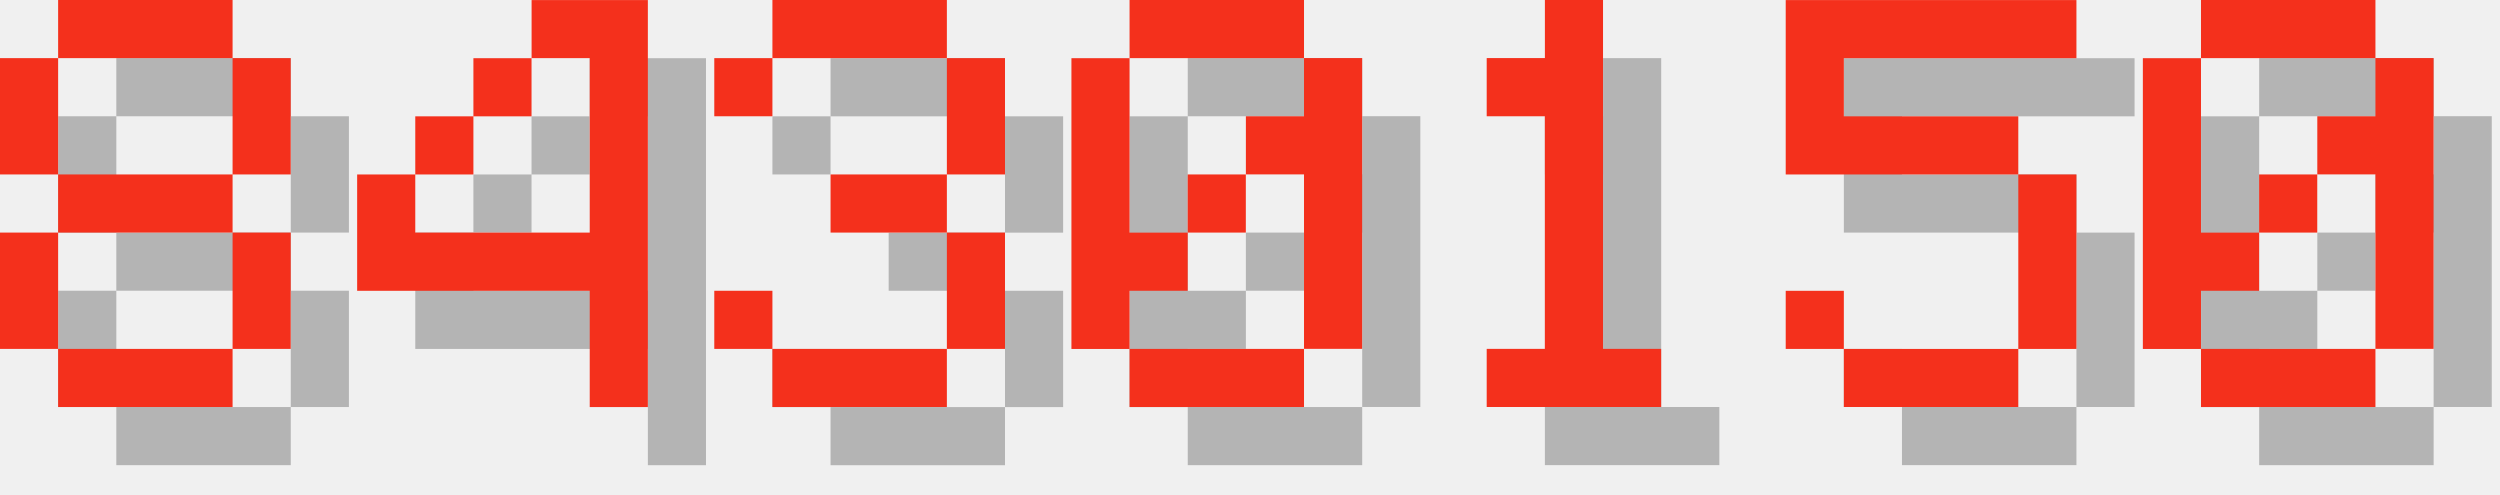
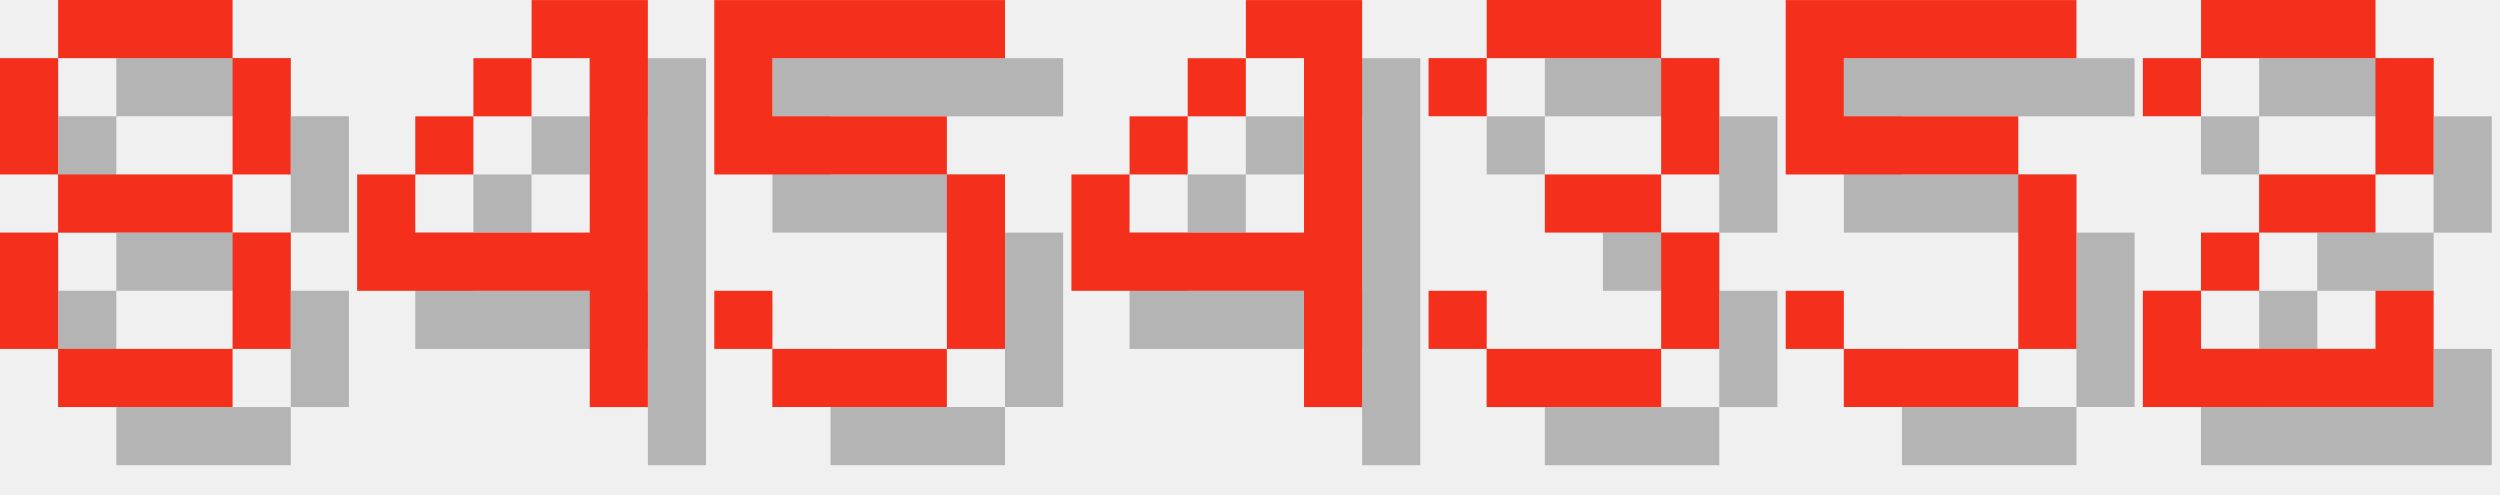
<svg xmlns="http://www.w3.org/2000/svg" version="1.1" width="182.0" height="36">
  <style>
        .text-foreground {
            fill: #F4301C;
        }
        .text-shadow {
            fill: #000000;
            fill-opacity: 0.25;
        }
    </style>
  <g class="digit" id="digit_8" transform="translate(0.0, 0), scale(4)">
    <path id="digit_8_shadow" class="text-shadow" d="m2.117 1.058v1.058h3.175v-1.058h-3.175zm3.175 1.058v2.117h1.058v-2.117h-1.058zm0 2.117h-3.175v1.058h3.175v-1.058zm0 1.058v2.117h1.058v-2.117h-1.058zm0 2.117h-3.175v1.058h3.175v-1.058zm-3.175 0v-2.117h-1.058v2.117h1.058zm0-3.175v-2.117h-1.058v2.117h1.058z" fill-opacity=".5" style="paint-order:stroke fill markers" />
    <path id="digit_8_fg" class="text-foreground" d="m1.058 0v1.058h3.175v-1.058h-3.175zm3.175 1.058v2.117h1.058v-2.117h-1.058zm0 2.117h-3.175v1.058h3.175v-1.058zm0 1.058v2.117h1.058v-2.117h-1.058zm0 2.117h-3.175v1.058h3.175v-1.058zm-3.175 0v-2.117h-1.058v2.117h1.058zm0-3.175v-2.117h-1.058v2.117h1.058z" fill="#fff" style="paint-order:stroke fill markers" />
  </g>
  <g class="digit" id="digit_4" transform="translate(26.0, 0), scale(4)">
    <path id="digit_4_shadow" class="text-shadow" d="m4.233 1.058v1.058h1.058v3.175h-3.175v-1.058h-1.058v2.117h4.233v2.117h1.058v-7.408h-2.117zm-2.117 3.175h1.058v-1.058h-1.058v1.058zm1.058-1.058h1.058v-1.058h-1.058v1.058z" fill-opacity=".5" style="paint-order:stroke fill markers" />
    <path id="digit_4_fg" class="text-foreground" d="m3.175 0v1.058h1.058v3.175h-3.175v-1.058h-1.058v2.117h4.233v2.117h1.058v-7.408h-2.117zm-2.117 3.175h1.058v-1.058h-1.058v1.058zm1.058-1.058h1.058v-1.058h-1.058v1.058z" fill="#fff" style="paint-order:stroke fill markers" />
  </g>
-   <g class="digit" id="digit_3" transform="translate(52.0, 0), scale(4)">
+   <g class="digit" id="digit_5" transform="translate(52.0, 0), scale(4)">
+     <path id="digit_5_shadow" class="text-shadow" d="m1.058 1.058v3.175h4.233v3.175h-3.175v-1.058h-1.058v1.058h1.058v1.058h3.175v-1.058h1.058v-3.175h-1.058v-1.058h-3.175v-1.058h4.233v-1.058h-5.292z" fill-opacity=".5" style="paint-order:stroke fill markers" />
+     <path id="digit_5_fg" class="text-foreground" d="m0 0v3.175h4.233v3.175h-3.175v-1.058h-1.058v1.058h1.058v1.058h3.175v-1.058h1.058v-3.175h-1.058v-1.058h-3.175v-1.058h4.233v-1.058h-5.292z" fill="#fff" style="paint-order:stroke fill markers" />
+   </g>
+   <g class="digit" id="digit_4" transform="translate(78.0, 0), scale(4)">
+     <path id="digit_4_shadow" class="text-shadow" d="m4.233 1.058v1.058h1.058v3.175h-3.175v-1.058h-1.058v2.117h4.233v2.117h1.058v-7.408h-2.117zm-2.117 3.175h1.058v-1.058h-1.058v1.058zm1.058-1.058h1.058v-1.058h-1.058v1.058z" fill-opacity=".5" style="paint-order:stroke fill markers" />
+     <path id="digit_4_fg" class="text-foreground" d="m3.175 0v1.058h1.058v3.175h-3.175v-1.058h-1.058v2.117h4.233v2.117h1.058v-7.408h-2.117zm-2.117 3.175h1.058v-1.058h-1.058v1.058zm1.058-1.058h1.058v-1.058h-1.058v1.058z" fill="#fff" style="paint-order:stroke fill markers" />
+   </g>
+   <g class="digit" id="digit_3" transform="translate(104.0, 0), scale(4)">
    <path id="digit_3_shadow" class="text-shadow" d="m1.058 2.117v1.058h1.058v-1.058h3.175v2.117h-2.117v1.058h2.117v2.117h-3.175v-1.058h-1.058v1.058h1.058v1.058h3.175v-1.058h1.058v-2.117h-1.058v-1.058h1.058v-2.117h-1.058v-1.058h-3.175v1.058h-1.058z" fill-opacity=".5" style="paint-order:stroke fill markers" />
    <path id="digit_3_fg" class="text-foreground" d="m0 1.058v1.058h1.058v-1.058h3.175v2.117h-2.117v1.058h2.117v2.117h-3.175v-1.058h-1.058v1.058h1.058v1.058h3.175v-1.058h1.058v-2.117h-1.058v-1.058h1.058v-2.117h-1.058v-1.058h-3.175v1.058h-1.058z" fill="#fff" style="paint-order:stroke fill markers" />
-   </g>
-   <g class="digit" id="digit_0" transform="translate(78.0, 0), scale(4)">
-     <path id="digit_0_shadow" class="text-shadow" d="m2.117 1.058v1.058h3.175v-1.058h-3.175zm3.175 1.058v1.058h-1.058v1.058h1.058v3.175h1.058v-5.292h-1.058zm0 5.292h-3.175v1.058h3.175v-1.058zm-3.175 0v-1.058h1.058v-1.058h-1.058v-3.175h-1.058v5.292h1.058zm1.058-2.117h1.058v-1.058h-1.058v1.058z" fill-opacity=".5" style="paint-order:stroke fill markers" />
-     <path id="digit_0_fg" class="text-foreground" d="m1.058 0v1.058h3.175v-1.058h-3.175zm3.175 1.058v1.058h-1.058v1.058h1.058v3.175h1.058v-5.292h-1.058zm0 5.292h-3.175v1.058h3.175v-1.058zm-3.175 0v-1.058h1.058v-1.058h-1.058v-3.175h-1.058v5.292h1.058zm1.058-2.117h1.058v-1.058h-1.058v1.058z" fill="#fff" style="paint-order:stroke fill markers" />
-   </g>
-   <g class="digit" id="digit_1" transform="translate(104.0, 0), scale(4)">
-     <path id="digit_1_shadow" class="text-shadow" d="m2.117 2.117v1.058h1.058v4.233h-1.058v1.058h3.175v-1.058h-1.058v-6.35h-1.058v1.058h-1.058z" fill-opacity=".5" style="paint-order:stroke fill markers" />
-     <path id="digit_1_fg" class="text-foreground" d="m1.058 1.058v1.058h1.058v4.233h-1.058v1.058h3.175v-1.058h-1.058v-6.35h-1.058v1.058h-1.058z" fill="#fff" style="paint-order:stroke fill markers" />
  </g>
  <g class="digit" id="digit_5" transform="translate(130.0, 0), scale(4)">
    <path id="digit_5_shadow" class="text-shadow" d="m1.058 1.058v3.175h4.233v3.175h-3.175v-1.058h-1.058v1.058h1.058v1.058h3.175v-1.058h1.058v-3.175h-1.058v-1.058h-3.175v-1.058h4.233v-1.058h-5.292z" fill-opacity=".5" style="paint-order:stroke fill markers" />
    <path id="digit_5_fg" class="text-foreground" d="m0 0v3.175h4.233v3.175h-3.175v-1.058h-1.058v1.058h1.058v1.058h3.175v-1.058h1.058v-3.175h-1.058v-1.058h-3.175v-1.058h4.233v-1.058h-5.292z" fill="#fff" style="paint-order:stroke fill markers" />
  </g>
-   <g class="digit" id="digit_0" transform="translate(156.0, 0), scale(4)">
-     <path id="digit_0_shadow" class="text-shadow" d="m2.117 1.058v1.058h3.175v-1.058h-3.175zm3.175 1.058v1.058h-1.058v1.058h1.058v3.175h1.058v-5.292h-1.058zm0 5.292h-3.175v1.058h3.175v-1.058zm-3.175 0v-1.058h1.058v-1.058h-1.058v-3.175h-1.058v5.292h1.058zm1.058-2.117h1.058v-1.058h-1.058v1.058z" fill-opacity=".5" style="paint-order:stroke fill markers" />
-     <path id="digit_0_fg" class="text-foreground" d="m1.058 0v1.058h3.175v-1.058h-3.175zm3.175 1.058v1.058h-1.058v1.058h1.058v3.175h1.058v-5.292h-1.058zm0 5.292h-3.175v1.058h3.175v-1.058zm-3.175 0v-1.058h1.058v-1.058h-1.058v-3.175h-1.058v5.292h1.058zm1.058-2.117h1.058v-1.058h-1.058v1.058z" fill="#fff" style="paint-order:stroke fill markers" />
+   <g class="digit" id="digit_2" transform="translate(156.0, 0), scale(4)">
+     <path id="digit_2_shadow" class="text-shadow" d="m1.058 2.117v1.058h1.058v-1.058h3.175v2.117h-2.117v1.058h-1.058v1.058h-1.058v2.117h5.292v-2.117h-1.058v1.058h-3.175v-1.058h1.058v-1.058h2.117v-1.058h1.058v-2.117h-1.058v-1.058h-3.175v1.058h-1.058z" fill-opacity=".5" style="paint-order:stroke fill markers" />
+     <path id="digit_2_fg" class="text-foreground" d="m0 1.058v1.058h1.058v-1.058h3.175v2.117h-2.117v1.058h-1.058v1.058h-1.058v2.117h5.292v-2.117h-1.058v1.058h-3.175v-1.058h1.058v-1.058h2.117v-1.058h1.058v-2.117h-1.058v-1.058h-3.175v1.058h-1.058z" fill="#fff" style="paint-order:stroke fill markers" />
  </g>
</svg>
